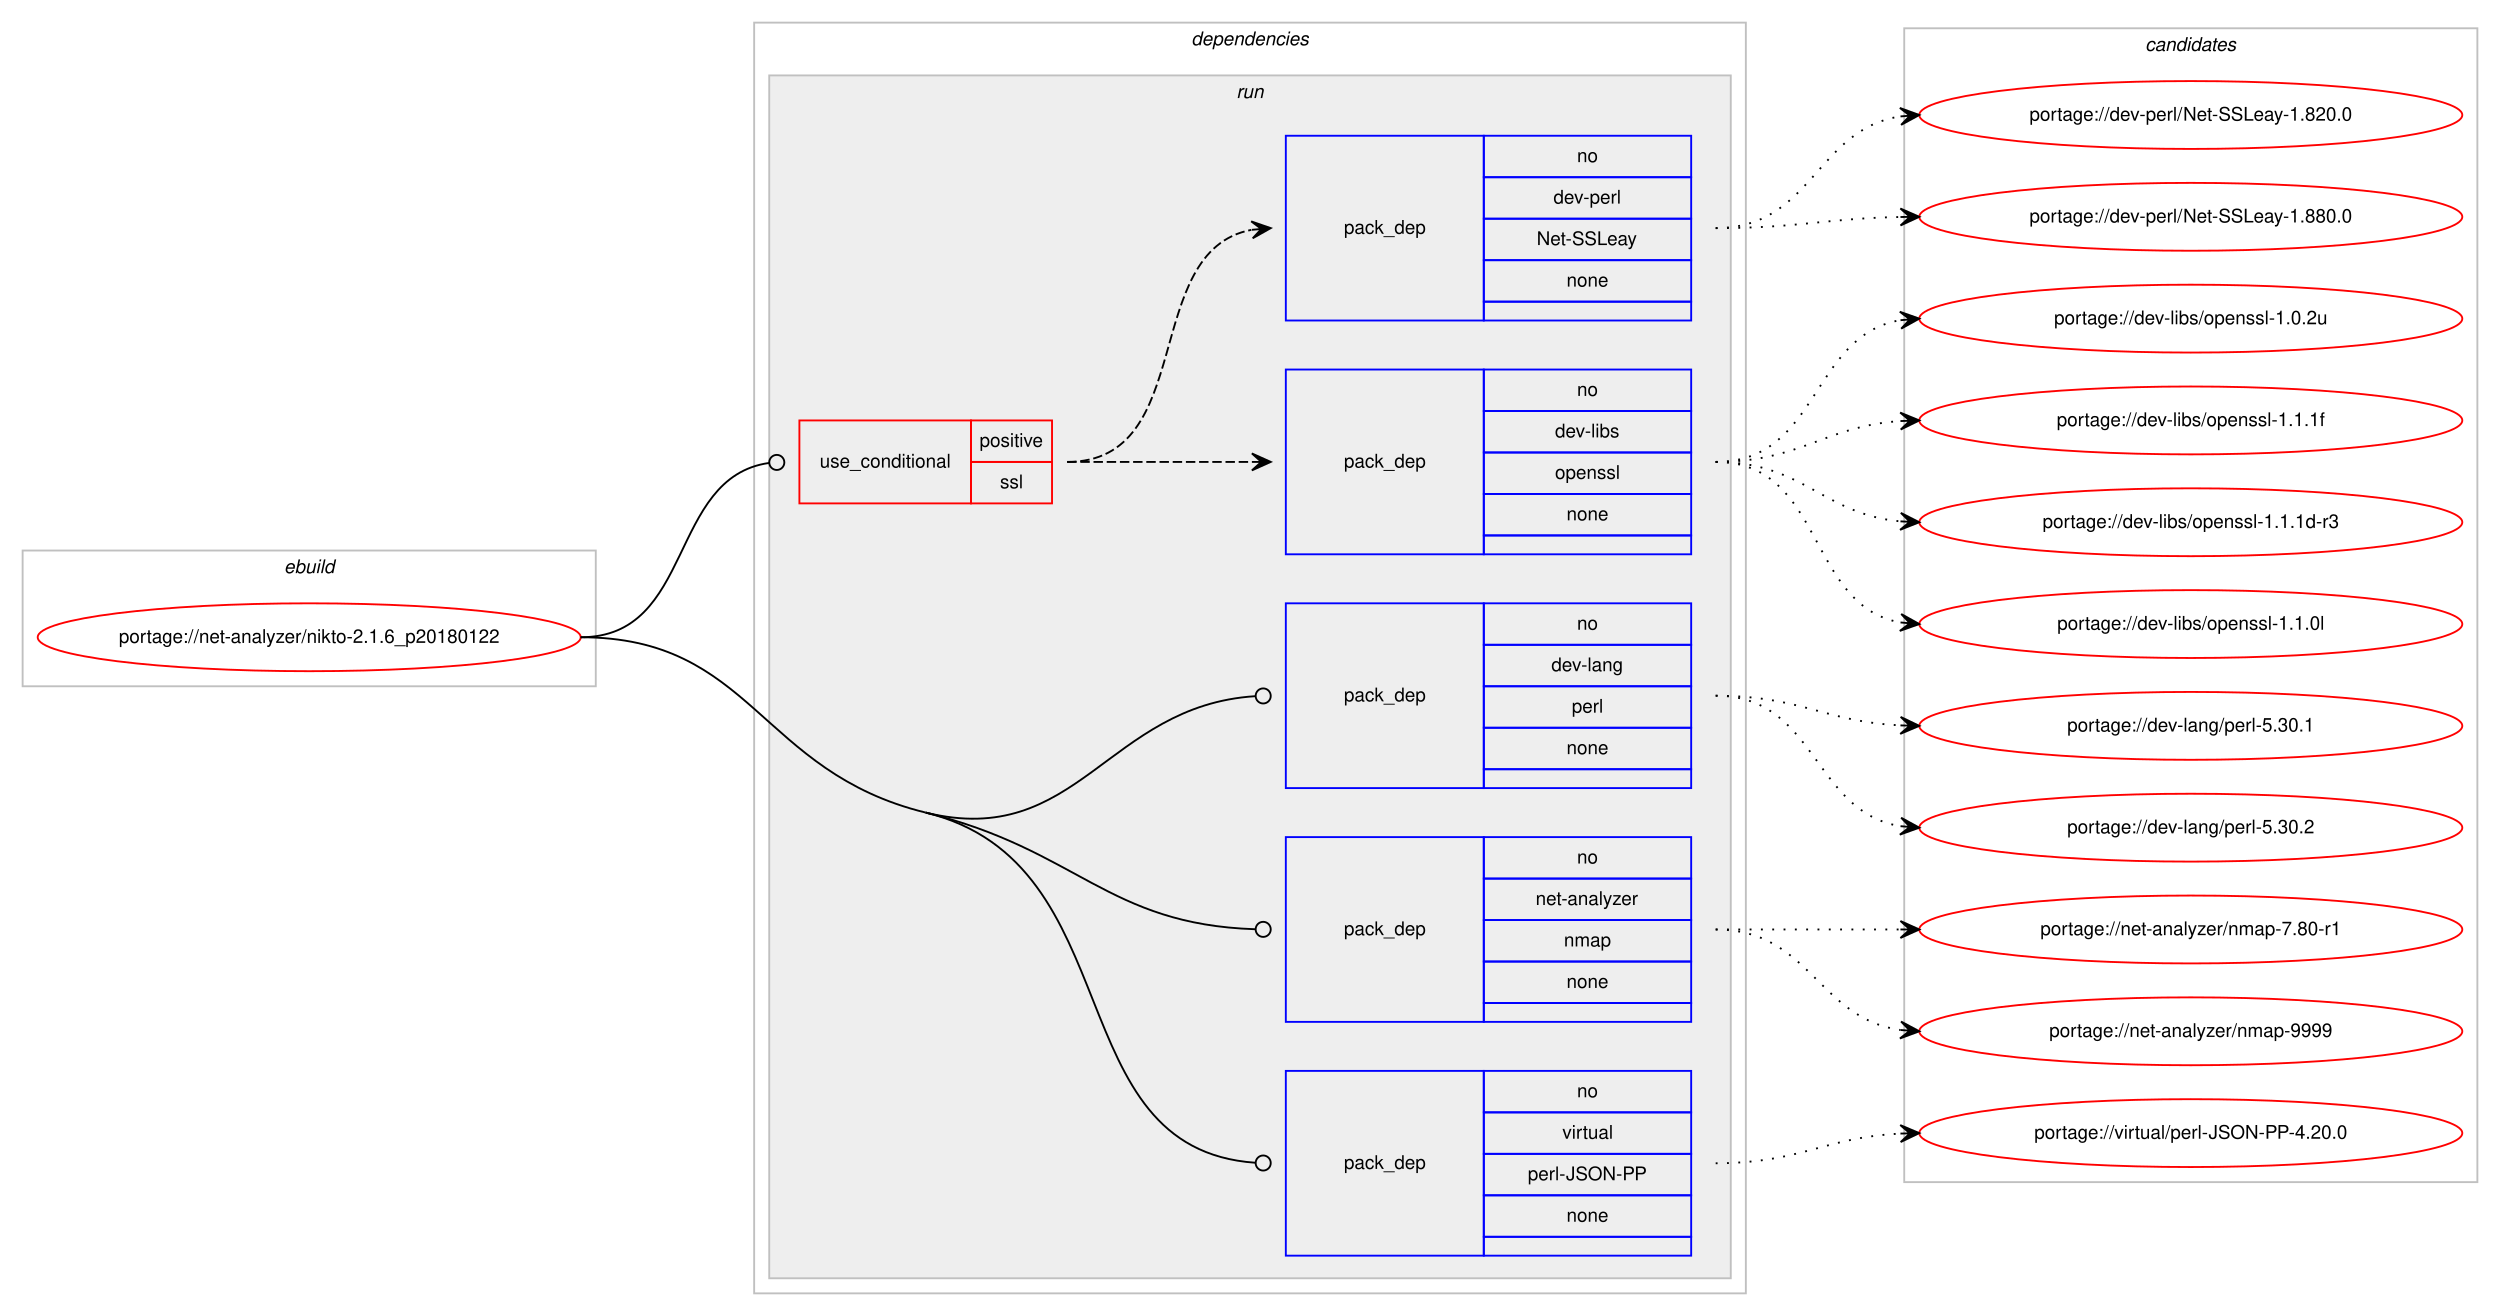
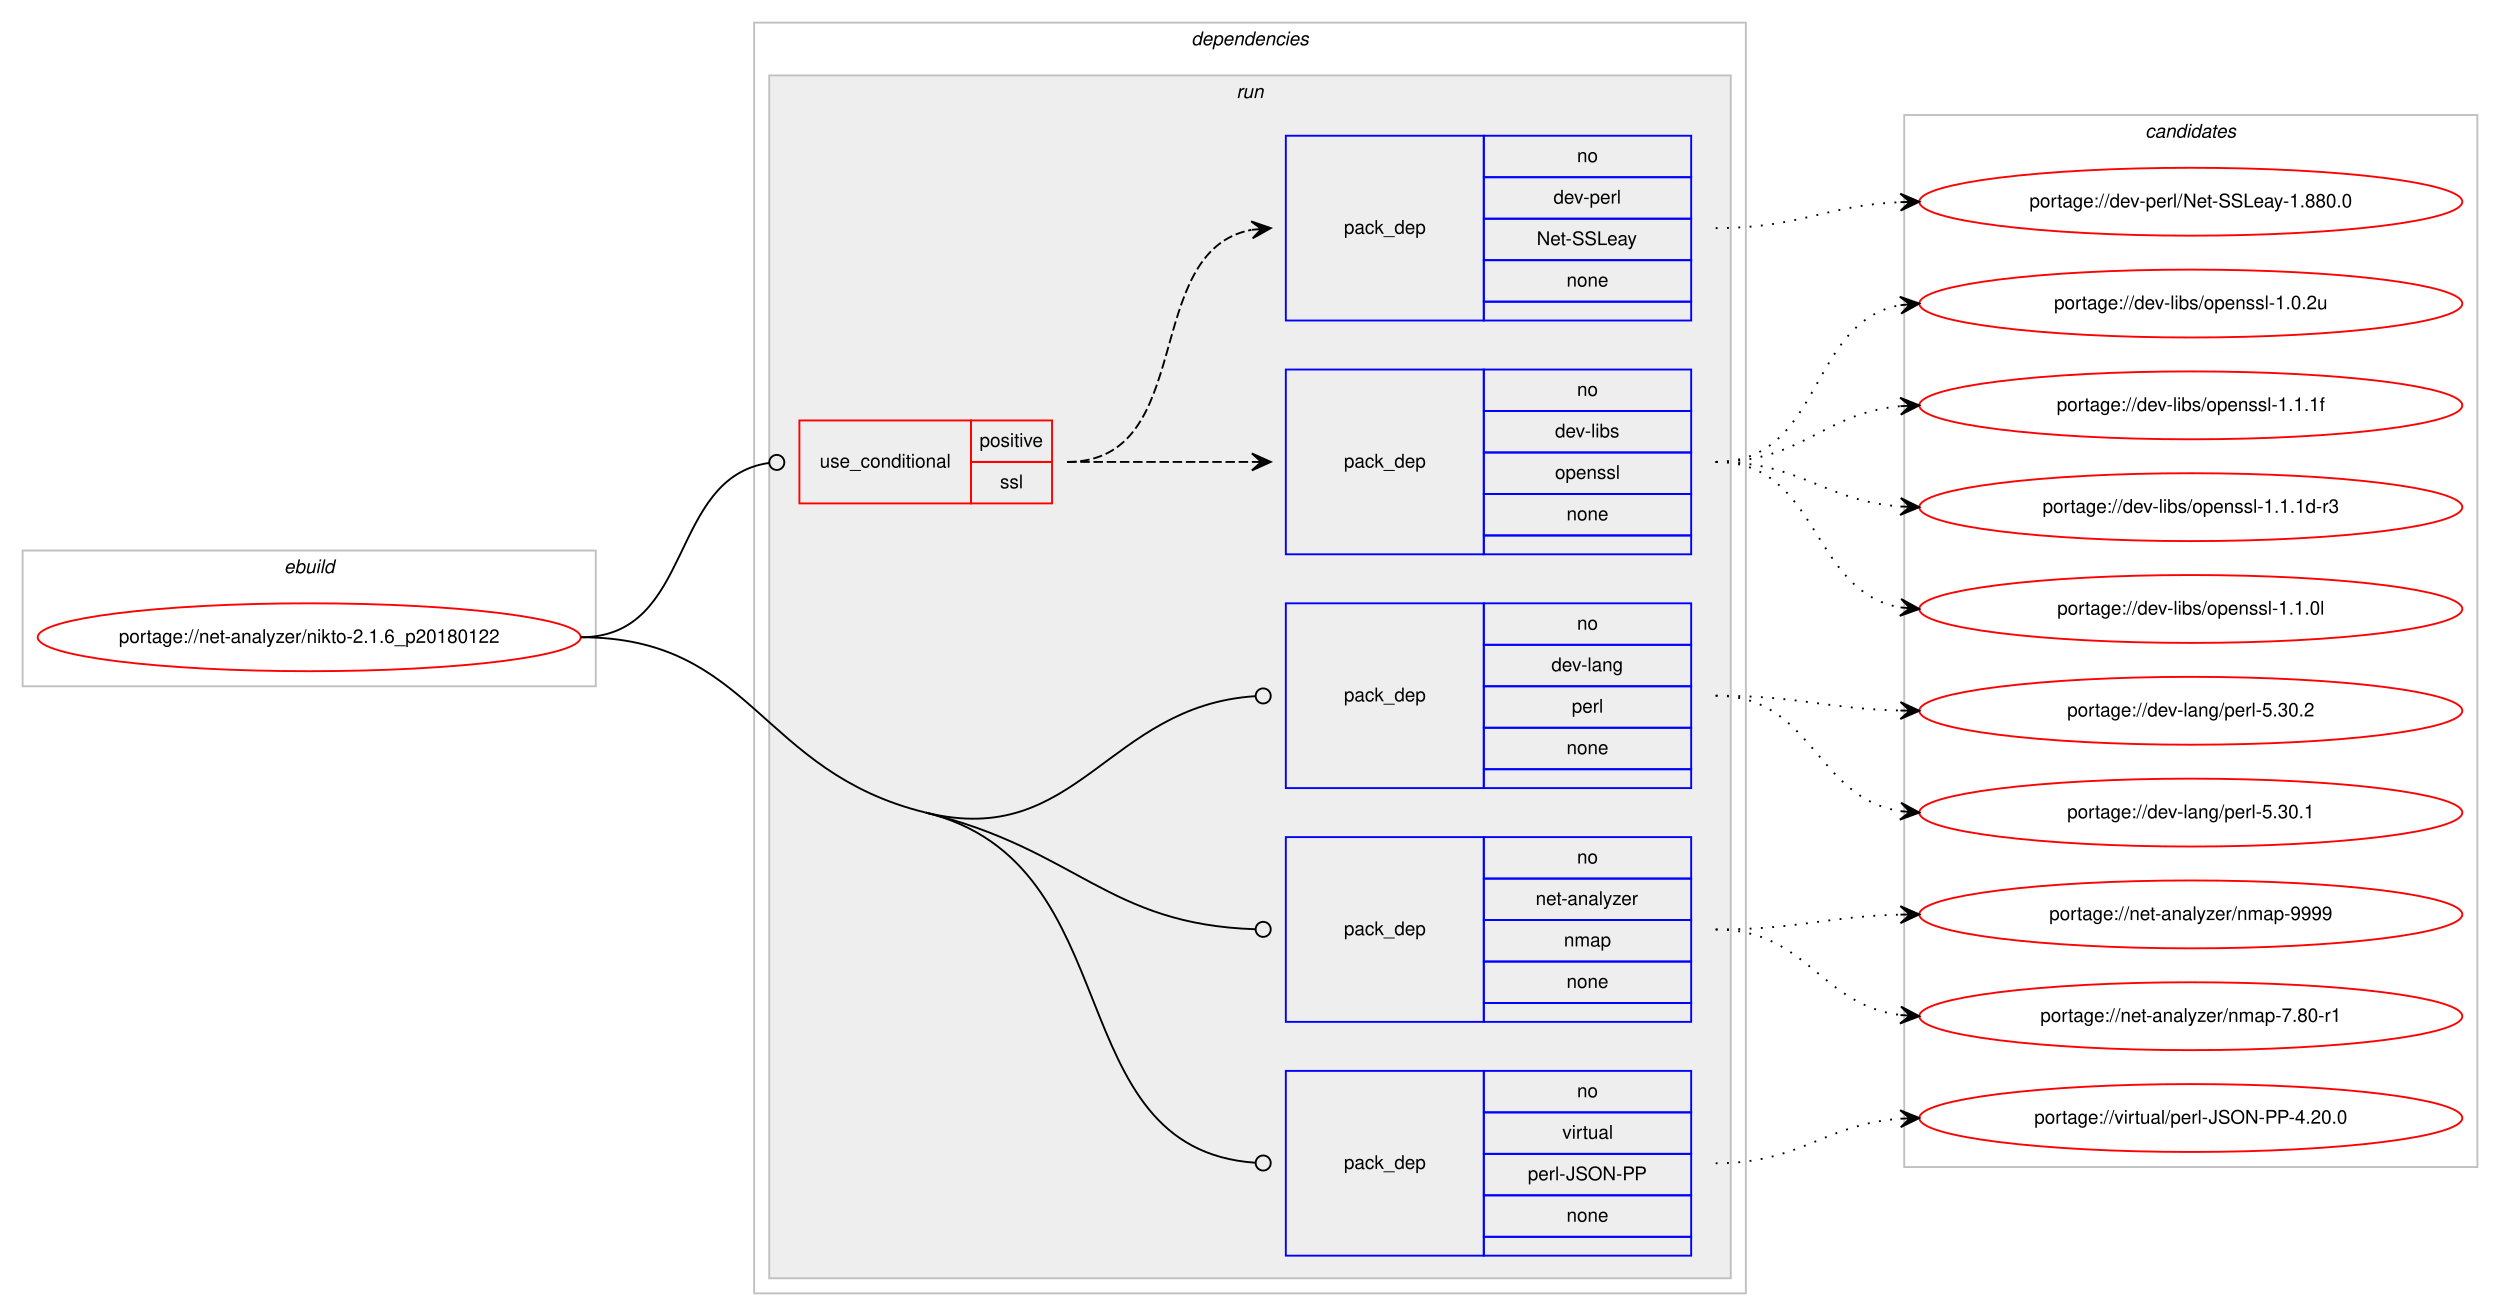
<svg xmlns="http://www.w3.org/2000/svg" xmlns:xlink="http://www.w3.org/1999/xlink" width="1326pt" height="698pt" viewBox="0.00 0.00 1326.00 698.00">
  <g id="graph0" class="graph" transform="scale(1 1) rotate(0) translate(4 694)">
    <polygon fill="#ffffff" stroke="transparent" points="-4,4 -4,-694 1322,-694 1322,4 -4,4" />
    <g id="clust1" class="cluster">
      <polygon fill="none" stroke="#c0c0c0" points="8,-330 8,-402 312,-402 312,-330 8,-330" />
      <text text-anchor="start" x="146.663" y="-390" font-family="Helvetica,sans-Serif" font-style="italic" font-size="10.00" fill="#000000">ebuild</text>
    </g>
    <g id="clust2" class="cluster">
      <polygon fill="none" stroke="#c0c0c0" points="396,-8 396,-682 922,-682 922,-8 396,-8" />
      <text text-anchor="start" x="627.875" y="-670" font-family="Helvetica,sans-Serif" font-style="italic" font-size="10.00" fill="#000000">dependencies</text>
    </g>
    <g id="clust5" class="cluster">
      <polygon fill="#eeeeee" stroke="#c0c0c0" points="404,-16 404,-654 914,-654 914,-16 404,-16" />
      <text text-anchor="start" x="651.777" y="-642" font-family="Helvetica,sans-Serif" font-style="italic" font-size="10.00" fill="#000000">run</text>
    </g>
    <g id="clust12" class="cluster">
-       <polygon fill="none" stroke="#c0c0c0" points="1006,-67 1006,-679 1310,-679 1310,-67 1006,-67" />
-       <text text-anchor="start" x="1133.824" y="-667" font-family="Helvetica,sans-Serif" font-style="italic" font-size="10.00" fill="#000000">candidates</text>
+       <polygon fill="none" stroke="#c0c0c0" points="1006,-75 1006,-633 1310,-633 1310,-75 1006,-75" />
+       <text text-anchor="start" x="1133.824" y="-621" font-family="Helvetica,sans-Serif" font-style="italic" font-size="10.00" fill="#000000">candidates</text>
    </g>
    <g id="node1" class="node">
      <g id="a_node1">
        <a xlink:href="../net-analyzer/nikto-2.1.6_p20180122.svg" xlink:title="portage://net-analyzer/nikto-2.1.6_p20180122">
          <ellipse fill="none" stroke="#ff0000" cx="160" cy="-356" rx="144" ry="18" />
          <text text-anchor="middle" x="160" y="-353" font-family="Helvetica,sans-Serif" font-size="10.00" fill="#000000">portage://net-analyzer/nikto-2.1.6_p20180122</text>
        </a>
      </g>
    </g>
    <g id="node2" class="node">
      <polygon fill="none" stroke="#ff0000" points="420,-427 420,-471 511,-471 511,-427 420,-427" />
      <text text-anchor="start" x="430.767" y="-446" font-family="Helvetica,sans-Serif" font-size="10.00" fill="#000000">use_conditional</text>
      <polygon fill="none" stroke="#ff0000" points="511,-449 511,-471 554,-471 554,-449 511,-449" />
      <text text-anchor="start" x="515.553" y="-457" font-family="Helvetica,sans-Serif" font-size="10.00" fill="#000000">positive</text>
      <polygon fill="none" stroke="#ff0000" points="511,-427 511,-449 554,-449 554,-427 511,-427" />
      <text text-anchor="start" x="526.39" y="-435" font-family="Helvetica,sans-Serif" font-size="10.00" fill="#000000">ssl</text>
    </g>
    <g id="edge3" class="edge">
      <path fill="none" stroke="#000000" d="M304,-356C364.498,-356 350.17,-440.832 403.945,-448.454" />
      <ellipse fill="none" stroke="#000000" cx="408.009" cy="-448.729" rx="4" ry="4" />
    </g>
    <g id="node5" class="node">
      <polygon fill="none" stroke="#0000ff" points="678,-276 678,-374 783,-374 783,-276 678,-276" />
      <text text-anchor="start" x="708.823" y="-322" font-family="Helvetica,sans-Serif" font-size="10.00" fill="#000000">pack_dep</text>
      <polygon fill="none" stroke="#0000ff" points="783,-352 783,-374 893,-374 893,-352 783,-352" />
      <text text-anchor="start" x="832.441" y="-360" font-family="Helvetica,sans-Serif" font-size="10.00" fill="#000000">no</text>
      <polygon fill="none" stroke="#0000ff" points="783,-330 783,-352 893,-352 893,-330 783,-330" />
      <text text-anchor="start" x="818.828" y="-338" font-family="Helvetica,sans-Serif" font-size="10.00" fill="#000000">dev-lang</text>
      <polygon fill="none" stroke="#0000ff" points="783,-308 783,-330 893,-330 893,-308 783,-308" />
      <text text-anchor="start" x="829.667" y="-316" font-family="Helvetica,sans-Serif" font-size="10.00" fill="#000000">perl</text>
      <polygon fill="none" stroke="#0000ff" points="783,-286 783,-308 893,-308 893,-286 783,-286" />
      <text text-anchor="start" x="826.882" y="-294" font-family="Helvetica,sans-Serif" font-size="10.00" fill="#000000">none</text>
      <polygon fill="none" stroke="#0000ff" points="783,-276 783,-286 893,-286 893,-276 783,-276" />
    </g>
    <g id="edge4" class="edge">
      <path fill="none" stroke="#000000" d="M487,-263C567.641,-243.256 583.138,-319.64 661.68,-324.734" />
      <ellipse fill="none" stroke="#000000" cx="666.002" cy="-324.872" rx="4" ry="4" />
    </g>
    <g id="node6" class="node">
      <polygon fill="none" stroke="#0000ff" points="678,-152 678,-250 783,-250 783,-152 678,-152" />
      <text text-anchor="start" x="708.823" y="-198" font-family="Helvetica,sans-Serif" font-size="10.00" fill="#000000">pack_dep</text>
      <polygon fill="none" stroke="#0000ff" points="783,-228 783,-250 893,-250 893,-228 783,-228" />
      <text text-anchor="start" x="832.441" y="-236" font-family="Helvetica,sans-Serif" font-size="10.00" fill="#000000">no</text>
      <polygon fill="none" stroke="#0000ff" points="783,-206 783,-228 893,-228 893,-206 783,-206" />
      <text text-anchor="start" x="810.495" y="-214" font-family="Helvetica,sans-Serif" font-size="10.00" fill="#000000">net-analyzer</text>
      <polygon fill="none" stroke="#0000ff" points="783,-184 783,-206 893,-206 893,-184 783,-184" />
      <text text-anchor="start" x="825.497" y="-192" font-family="Helvetica,sans-Serif" font-size="10.00" fill="#000000">nmap</text>
      <polygon fill="none" stroke="#0000ff" points="783,-162 783,-184 893,-184 893,-162 783,-162" />
      <text text-anchor="start" x="826.882" y="-170" font-family="Helvetica,sans-Serif" font-size="10.00" fill="#000000">none</text>
      <polygon fill="none" stroke="#0000ff" points="783,-152 783,-162 893,-162 893,-152 783,-152" />
    </g>
    <g id="edge5" class="edge">
      <path fill="none" stroke="#000000" d="M487,-263C567.641,-243.256 583.138,-203.738 661.68,-201.135" />
      <ellipse fill="none" stroke="#000000" cx="666" cy="-201.065" rx="4" ry="4" />
    </g>
    <g id="node7" class="node">
      <polygon fill="none" stroke="#0000ff" points="678,-28 678,-126 783,-126 783,-28 678,-28" />
      <text text-anchor="start" x="708.823" y="-74" font-family="Helvetica,sans-Serif" font-size="10.00" fill="#000000">pack_dep</text>
      <polygon fill="none" stroke="#0000ff" points="783,-104 783,-126 893,-126 893,-104 783,-104" />
      <text text-anchor="start" x="832.441" y="-112" font-family="Helvetica,sans-Serif" font-size="10.00" fill="#000000">no</text>
      <polygon fill="none" stroke="#0000ff" points="783,-82 783,-104 893,-104 893,-82 783,-82" />
      <text text-anchor="start" x="824.668" y="-90" font-family="Helvetica,sans-Serif" font-size="10.00" fill="#000000">virtual</text>
      <polygon fill="none" stroke="#0000ff" points="783,-60 783,-82 893,-82 893,-60 783,-60" />
      <text text-anchor="start" x="806.336" y="-68" font-family="Helvetica,sans-Serif" font-size="10.00" fill="#000000">perl-JSON-PP</text>
      <polygon fill="none" stroke="#0000ff" points="783,-38 783,-60 893,-60 893,-38 783,-38" />
      <text text-anchor="start" x="826.882" y="-46" font-family="Helvetica,sans-Serif" font-size="10.00" fill="#000000">none</text>
      <polygon fill="none" stroke="#0000ff" points="783,-28 783,-38 893,-38 893,-28 783,-28" />
    </g>
    <g id="edge6" class="edge">
      <path fill="none" stroke="#000000" d="M487,-263C596.892,-236.094 556.163,-84.657 661.79,-77.279" />
      <ellipse fill="none" stroke="#000000" cx="666.002" cy="-77.136" rx="4" ry="4" />
      <path fill="none" stroke="#000000" d="M304,-356C395.233,-356 398.384,-284.697 487,-263" />
    </g>
    <g id="node3" class="node">
      <polygon fill="none" stroke="#0000ff" points="678,-400 678,-498 783,-498 783,-400 678,-400" />
      <text text-anchor="start" x="708.823" y="-446" font-family="Helvetica,sans-Serif" font-size="10.00" fill="#000000">pack_dep</text>
      <polygon fill="none" stroke="#0000ff" points="783,-476 783,-498 893,-498 893,-476 783,-476" />
      <text text-anchor="start" x="832.441" y="-484" font-family="Helvetica,sans-Serif" font-size="10.00" fill="#000000">no</text>
      <polygon fill="none" stroke="#0000ff" points="783,-454 783,-476 893,-476 893,-454 783,-454" />
      <text text-anchor="start" x="820.778" y="-462" font-family="Helvetica,sans-Serif" font-size="10.00" fill="#000000">dev-libs</text>
      <polygon fill="none" stroke="#0000ff" points="783,-432 783,-454 893,-454 893,-432 783,-432" />
      <text text-anchor="start" x="820.773" y="-440" font-family="Helvetica,sans-Serif" font-size="10.00" fill="#000000">openssl</text>
      <polygon fill="none" stroke="#0000ff" points="783,-410 783,-432 893,-432 893,-410 783,-410" />
      <text text-anchor="start" x="826.882" y="-418" font-family="Helvetica,sans-Serif" font-size="10.00" fill="#000000">none</text>
      <polygon fill="none" stroke="#0000ff" points="783,-400 783,-410 893,-410 893,-400 783,-400" />
    </g>
    <g id="edge1" class="edge">
      <path fill="none" stroke="#000000" stroke-dasharray="5,2" d="M562,-449C606.438,-449 620.02,-449 659.878,-449" />
      <polygon fill="#000000" stroke="#000000" points="670,-449 660,-453.5 665,-449 660,-449 660,-449 660,-449 665,-449 660,-444.5 670,-449 670,-449" />
    </g>
    <g id="node4" class="node">
      <polygon fill="none" stroke="#0000ff" points="678,-524 678,-622 783,-622 783,-524 678,-524" />
      <text text-anchor="start" x="708.823" y="-570" font-family="Helvetica,sans-Serif" font-size="10.00" fill="#000000">pack_dep</text>
      <polygon fill="none" stroke="#0000ff" points="783,-600 783,-622 893,-622 893,-600 783,-600" />
      <text text-anchor="start" x="832.441" y="-608" font-family="Helvetica,sans-Serif" font-size="10.00" fill="#000000">no</text>
      <polygon fill="none" stroke="#0000ff" points="783,-578 783,-600 893,-600 893,-578 783,-578" />
      <text text-anchor="start" x="819.943" y="-586" font-family="Helvetica,sans-Serif" font-size="10.00" fill="#000000">dev-perl</text>
      <polygon fill="none" stroke="#0000ff" points="783,-556 783,-578 893,-578 893,-556 783,-556" />
      <text text-anchor="start" x="811.049" y="-564" font-family="Helvetica,sans-Serif" font-size="10.00" fill="#000000">Net-SSLeay</text>
      <polygon fill="none" stroke="#0000ff" points="783,-534 783,-556 893,-556 893,-534 783,-534" />
      <text text-anchor="start" x="826.882" y="-542" font-family="Helvetica,sans-Serif" font-size="10.00" fill="#000000">none</text>
      <polygon fill="none" stroke="#0000ff" points="783,-524 783,-534 893,-534 893,-524 783,-524" />
    </g>
    <g id="edge2" class="edge">
      <path fill="none" stroke="#000000" stroke-dasharray="5,2" d="M562,-449C631.372,-449 600.506,-560.726 659.698,-572.073" />
      <polygon fill="#000000" stroke="#000000" points="670,-573 659.637,-576.586 665.02,-572.552 660.04,-572.104 660.04,-572.104 660.04,-572.104 665.02,-572.552 660.443,-567.622 670,-573 670,-573" />
    </g>
    <g id="node8" class="node">
      <g id="a_node8">
        <a xlink:href="../dev-libs/openssl-1.1.1f.svg" xlink:title="portage://dev-libs/openssl-1.1.1f">
-           <ellipse fill="none" stroke="#ff0000" cx="1158" cy="-471" rx="144" ry="18" />
-           <text text-anchor="middle" x="1158" y="-468" font-family="Helvetica,sans-Serif" font-size="10.00" fill="#000000">portage://dev-libs/openssl-1.1.1f</text>
+           <ellipse fill="none" stroke="#ff0000" cx="1158" cy="-479" rx="144" ry="18" />
+           <text text-anchor="middle" x="1158" y="-476" font-family="Helvetica,sans-Serif" font-size="10.00" fill="#000000">portage://dev-libs/openssl-1.1.1f</text>
        </a>
      </g>
    </g>
    <g id="edge7" class="edge">
-       <path fill="none" stroke="#000000" stroke-dasharray="1,5" d="M906,-449C951.446,-449 963.361,-467.935 1003.961,-470.672" />
-       <polygon fill="#000000" stroke="#000000" points="1014,-471 1003.858,-475.171 1009.003,-470.837 1004.005,-470.673 1004.005,-470.673 1004.005,-470.673 1009.003,-470.837 1004.152,-466.176 1014,-471 1014,-471" />
+       <path fill="none" stroke="#000000" stroke-dasharray="1,5" d="M906,-449C952.217,-449 962.757,-474.821 1003.818,-478.553" />
+       <polygon fill="#000000" stroke="#000000" points="1014,-479 1003.812,-483.057 1009.005,-478.781 1004.01,-478.561 1004.01,-478.561 1004.01,-478.561 1009.005,-478.781 1004.207,-474.065 1014,-479 1014,-479" />
    </g>
    <g id="node9" class="node">
      <g id="a_node9">
        <a xlink:href="../dev-libs/openssl-1.1.1d-r3.svg" xlink:title="portage://dev-libs/openssl-1.1.1d-r3">
-           <ellipse fill="none" stroke="#ff0000" cx="1158" cy="-417" rx="144" ry="18" />
-           <text text-anchor="middle" x="1158" y="-414" font-family="Helvetica,sans-Serif" font-size="10.00" fill="#000000">portage://dev-libs/openssl-1.1.1d-r3</text>
+           <ellipse fill="none" stroke="#ff0000" cx="1158" cy="-425" rx="144" ry="18" />
+           <text text-anchor="middle" x="1158" y="-422" font-family="Helvetica,sans-Serif" font-size="10.00" fill="#000000">portage://dev-libs/openssl-1.1.1d-r3</text>
        </a>
      </g>
    </g>
    <g id="edge8" class="edge">
-       <path fill="none" stroke="#000000" stroke-dasharray="1,5" d="M906,-449C952.445,-449 962.579,-421.458 1003.776,-417.477" />
-       <polygon fill="#000000" stroke="#000000" points="1014,-417 1004.221,-421.961 1009.005,-417.233 1004.011,-417.466 1004.011,-417.466 1004.011,-417.466 1009.005,-417.233 1003.801,-412.971 1014,-417 1014,-417" />
+       <path fill="none" stroke="#000000" stroke-dasharray="1,5" d="M906,-449C951.617,-449 963.227,-428.343 1003.929,-425.358" />
+       <polygon fill="#000000" stroke="#000000" points="1014,-425 1004.166,-429.852 1009.003,-425.178 1004.006,-425.355 1004.006,-425.355 1004.006,-425.355 1009.003,-425.178 1003.846,-420.858 1014,-425 1014,-425" />
    </g>
    <g id="node10" class="node">
      <g id="a_node10">
        <a xlink:href="../dev-libs/openssl-1.1.0l.svg" xlink:title="portage://dev-libs/openssl-1.1.0l">
-           <ellipse fill="none" stroke="#ff0000" cx="1158" cy="-363" rx="144" ry="18" />
-           <text text-anchor="middle" x="1158" y="-360" font-family="Helvetica,sans-Serif" font-size="10.00" fill="#000000">portage://dev-libs/openssl-1.1.0l</text>
+           <ellipse fill="none" stroke="#ff0000" cx="1158" cy="-371" rx="144" ry="18" />
+           <text text-anchor="middle" x="1158" y="-368" font-family="Helvetica,sans-Serif" font-size="10.00" fill="#000000">portage://dev-libs/openssl-1.1.0l</text>
        </a>
      </g>
    </g>
    <g id="edge9" class="edge">
-       <path fill="none" stroke="#000000" stroke-dasharray="1,5" d="M906,-449C963.764,-449 954.105,-372.783 1003.967,-363.851" />
-       <polygon fill="#000000" stroke="#000000" points="1014,-363 1004.416,-368.329 1009.018,-363.423 1004.036,-363.845 1004.036,-363.845 1004.036,-363.845 1009.018,-363.423 1003.655,-359.361 1014,-363 1014,-363" />
+       <path fill="none" stroke="#000000" stroke-dasharray="1,5" d="M906,-449C961.625,-449 955.797,-380.159 1003.98,-371.823" />
+       <polygon fill="#000000" stroke="#000000" points="1014,-371 1004.402,-376.304 1009.017,-371.409 1004.034,-371.819 1004.034,-371.819 1004.034,-371.819 1009.017,-371.409 1003.665,-367.334 1014,-371 1014,-371" />
    </g>
    <g id="node11" class="node">
      <g id="a_node11">
        <a xlink:href="../dev-libs/openssl-1.0.2u.svg" xlink:title="portage://dev-libs/openssl-1.0.2u">
-           <ellipse fill="none" stroke="#ff0000" cx="1158" cy="-525" rx="144" ry="18" />
-           <text text-anchor="middle" x="1158" y="-522" font-family="Helvetica,sans-Serif" font-size="10.00" fill="#000000">portage://dev-libs/openssl-1.0.2u</text>
+           <ellipse fill="none" stroke="#ff0000" cx="1158" cy="-533" rx="144" ry="18" />
+           <text text-anchor="middle" x="1158" y="-530" font-family="Helvetica,sans-Serif" font-size="10.00" fill="#000000">portage://dev-libs/openssl-1.0.2u</text>
        </a>
      </g>
    </g>
    <g id="edge10" class="edge">
-       <path fill="none" stroke="#000000" stroke-dasharray="1,5" d="M906,-449C961.025,-449 956.214,-515.797 1003.76,-524.146" />
-       <polygon fill="#000000" stroke="#000000" points="1014,-525 1003.661,-528.654 1009.017,-524.585 1004.035,-524.169 1004.035,-524.169 1004.035,-524.169 1009.017,-524.585 1004.408,-519.685 1014,-525 1014,-525" />
+       <path fill="none" stroke="#000000" stroke-dasharray="1,5" d="M906,-449C963.128,-449 954.567,-523.136 1003.74,-532.114" />
+       <polygon fill="#000000" stroke="#000000" points="1014,-533 1003.65,-536.622 1009.019,-532.569 1004.037,-532.139 1004.037,-532.139 1004.037,-532.139 1009.019,-532.569 1004.424,-527.656 1014,-533 1014,-533" />
    </g>
    <g id="node12" class="node">
      <g id="a_node12">
        <a xlink:href="../dev-perl/Net-SSLeay-1.880.0.svg" xlink:title="portage://dev-perl/Net-SSLeay-1.880.0">
-           <ellipse fill="none" stroke="#ff0000" cx="1158" cy="-579" rx="144" ry="18" />
-           <text text-anchor="middle" x="1158" y="-576" font-family="Helvetica,sans-Serif" font-size="10.00" fill="#000000">portage://dev-perl/Net-SSLeay-1.880.0</text>
+           <ellipse fill="none" stroke="#ff0000" cx="1158" cy="-587" rx="144" ry="18" />
+           <text text-anchor="middle" x="1158" y="-584" font-family="Helvetica,sans-Serif" font-size="10.00" fill="#000000">portage://dev-perl/Net-SSLeay-1.880.0</text>
        </a>
      </g>
    </g>
    <g id="edge11" class="edge">
-       <path fill="none" stroke="#000000" stroke-dasharray="1,5" d="M906,-573C950.506,-573 963.967,-578.142 1003.865,-578.906" />
-       <polygon fill="#000000" stroke="#000000" points="1014,-579 1003.958,-583.407 1009,-578.953 1004,-578.907 1004,-578.907 1004,-578.907 1009,-578.953 1004.042,-574.407 1014,-579 1014,-579" />
+       <path fill="none" stroke="#000000" stroke-dasharray="1,5" d="M906,-573C950.809,-573 963.731,-584.999 1003.808,-586.78" />
+       <polygon fill="#000000" stroke="#000000" points="1014,-587 1003.905,-591.283 1009.001,-586.892 1004.002,-586.784 1004.002,-586.784 1004.002,-586.784 1009.001,-586.892 1004.099,-582.285 1014,-587 1014,-587" />
    </g>
    <g id="node13" class="node">
      <g id="a_node13">
-         <a xlink:href="../dev-perl/Net-SSLeay-1.820.0.svg" xlink:title="portage://dev-perl/Net-SSLeay-1.820.0">
-           <ellipse fill="none" stroke="#ff0000" cx="1158" cy="-633" rx="144" ry="18" />
-           <text text-anchor="middle" x="1158" y="-630" font-family="Helvetica,sans-Serif" font-size="10.00" fill="#000000">portage://dev-perl/Net-SSLeay-1.820.0</text>
+         <a xlink:href="../dev-lang/perl-5.30.2.svg" xlink:title="portage://dev-lang/perl-5.30.2">
+           <ellipse fill="none" stroke="#ff0000" cx="1158" cy="-317" rx="144" ry="18" />
+           <text text-anchor="middle" x="1158" y="-314" font-family="Helvetica,sans-Serif" font-size="10.00" fill="#000000">portage://dev-lang/perl-5.30.2</text>
        </a>
      </g>
    </g>
    <g id="edge12" class="edge">
-       <path fill="none" stroke="#000000" stroke-dasharray="1,5" d="M906,-573C957.264,-573 959.082,-625.296 1003.778,-632.241" />
-       <polygon fill="#000000" stroke="#000000" points="1014,-633 1003.694,-636.747 1009.014,-632.63 1004.027,-632.26 1004.027,-632.26 1004.027,-632.26 1009.014,-632.63 1004.361,-627.772 1014,-633 1014,-633" />
+       <path fill="none" stroke="#000000" stroke-dasharray="1,5" d="M906,-325C950.559,-325 963.926,-318.143 1003.855,-317.126" />
+       <polygon fill="#000000" stroke="#000000" points="1014,-317 1004.057,-321.624 1009,-317.062 1004.001,-317.124 1004.001,-317.124 1004.001,-317.124 1009,-317.062 1003.945,-312.624 1014,-317 1014,-317" />
    </g>
    <g id="node14" class="node">
      <g id="a_node14">
-         <a xlink:href="../dev-lang/perl-5.30.2.svg" xlink:title="portage://dev-lang/perl-5.30.2">
-           <ellipse fill="none" stroke="#ff0000" cx="1158" cy="-255" rx="144" ry="18" />
-           <text text-anchor="middle" x="1158" y="-252" font-family="Helvetica,sans-Serif" font-size="10.00" fill="#000000">portage://dev-lang/perl-5.30.2</text>
+         <a xlink:href="../dev-lang/perl-5.30.1.svg" xlink:title="portage://dev-lang/perl-5.30.1">
+           <ellipse fill="none" stroke="#ff0000" cx="1158" cy="-263" rx="144" ry="18" />
+           <text text-anchor="middle" x="1158" y="-260" font-family="Helvetica,sans-Serif" font-size="10.00" fill="#000000">portage://dev-lang/perl-5.30.1</text>
        </a>
      </g>
    </g>
    <g id="edge13" class="edge">
-       <path fill="none" stroke="#000000" stroke-dasharray="1,5" d="M906,-325C959.625,-325 957.351,-263.477 1003.989,-255.786" />
-       <polygon fill="#000000" stroke="#000000" points="1014,-255 1004.383,-260.269 1009.015,-255.392 1004.031,-255.783 1004.031,-255.783 1004.031,-255.783 1009.015,-255.392 1003.678,-251.297 1014,-255 1014,-255" />
+       <path fill="none" stroke="#000000" stroke-dasharray="1,5" d="M906,-325C957.78,-325 958.759,-270.735 1003.99,-263.74" />
+       <polygon fill="#000000" stroke="#000000" points="1014,-263 1004.359,-268.225 1009.014,-263.368 1004.027,-263.737 1004.027,-263.737 1004.027,-263.737 1009.014,-263.368 1003.696,-259.249 1014,-263 1014,-263" />
    </g>
    <g id="node15" class="node">
      <g id="a_node15">
-         <a xlink:href="../dev-lang/perl-5.30.1.svg" xlink:title="portage://dev-lang/perl-5.30.1">
-           <ellipse fill="none" stroke="#ff0000" cx="1158" cy="-309" rx="144" ry="18" />
-           <text text-anchor="middle" x="1158" y="-306" font-family="Helvetica,sans-Serif" font-size="10.00" fill="#000000">portage://dev-lang/perl-5.30.1</text>
+         <a xlink:href="../net-analyzer/nmap-9999.svg" xlink:title="portage://net-analyzer/nmap-9999">
+           <ellipse fill="none" stroke="#ff0000" cx="1158" cy="-209" rx="144" ry="18" />
+           <text text-anchor="middle" x="1158" y="-206" font-family="Helvetica,sans-Serif" font-size="10.00" fill="#000000">portage://net-analyzer/nmap-9999</text>
        </a>
      </g>
    </g>
    <g id="edge14" class="edge">
-       <path fill="none" stroke="#000000" stroke-dasharray="1,5" d="M906,-325C950.923,-325 963.643,-311.287 1003.786,-309.251" />
-       <polygon fill="#000000" stroke="#000000" points="1014,-309 1004.114,-313.745 1009.001,-309.123 1004.003,-309.246 1004.003,-309.246 1004.003,-309.246 1009.001,-309.123 1003.892,-304.747 1014,-309 1014,-309" />
+       <path fill="none" stroke="#000000" stroke-dasharray="1,5" d="M906,-201C950.559,-201 963.926,-207.857 1003.855,-208.874" />
+       <polygon fill="#000000" stroke="#000000" points="1014,-209 1003.945,-213.376 1009,-208.938 1004.001,-208.876 1004.001,-208.876 1004.001,-208.876 1009,-208.938 1004.057,-204.376 1014,-209 1014,-209" />
    </g>
    <g id="node16" class="node">
      <g id="a_node16">
-         <a xlink:href="../net-analyzer/nmap-9999.svg" xlink:title="portage://net-analyzer/nmap-9999">
-           <ellipse fill="none" stroke="#ff0000" cx="1158" cy="-147" rx="144" ry="18" />
-           <text text-anchor="middle" x="1158" y="-144" font-family="Helvetica,sans-Serif" font-size="10.00" fill="#000000">portage://net-analyzer/nmap-9999</text>
+         <a xlink:href="../net-analyzer/nmap-7.80-r1.svg" xlink:title="portage://net-analyzer/nmap-7.80-r1">
+           <ellipse fill="none" stroke="#ff0000" cx="1158" cy="-155" rx="144" ry="18" />
+           <text text-anchor="middle" x="1158" y="-152" font-family="Helvetica,sans-Serif" font-size="10.00" fill="#000000">portage://net-analyzer/nmap-7.80-r1</text>
        </a>
      </g>
    </g>
    <g id="edge15" class="edge">
-       <path fill="none" stroke="#000000" stroke-dasharray="1,5" d="M906,-201C956.102,-201 960.012,-153.934 1003.979,-147.683" />
-       <polygon fill="#000000" stroke="#000000" points="1014,-147 1004.329,-152.169 1009.012,-147.34 1004.023,-147.68 1004.023,-147.68 1004.023,-147.68 1009.012,-147.34 1003.717,-143.19 1014,-147 1014,-147" />
+       <path fill="none" stroke="#000000" stroke-dasharray="1,5" d="M906,-201C954.606,-201 961.101,-161.074 1003.95,-155.615" />
+       <polygon fill="#000000" stroke="#000000" points="1014,-155 1004.294,-160.103 1009.009,-155.306 1004.019,-155.611 1004.019,-155.611 1004.019,-155.611 1009.009,-155.306 1003.744,-151.12 1014,-155 1014,-155" />
    </g>
    <g id="node17" class="node">
      <g id="a_node17">
-         <a xlink:href="../net-analyzer/nmap-7.80-r1.svg" xlink:title="portage://net-analyzer/nmap-7.80-r1">
-           <ellipse fill="none" stroke="#ff0000" cx="1158" cy="-201" rx="144" ry="18" />
-           <text text-anchor="middle" x="1158" y="-198" font-family="Helvetica,sans-Serif" font-size="10.00" fill="#000000">portage://net-analyzer/nmap-7.80-r1</text>
+         <a xlink:href="../virtual/perl-JSON-PP-4.20.0.svg" xlink:title="portage://virtual/perl-JSON-PP-4.20.0">
+           <ellipse fill="none" stroke="#ff0000" cx="1158" cy="-101" rx="144" ry="18" />
+           <text text-anchor="middle" x="1158" y="-98" font-family="Helvetica,sans-Serif" font-size="10.00" fill="#000000">portage://virtual/perl-JSON-PP-4.20.0</text>
        </a>
      </g>
    </g>
    <g id="edge16" class="edge">
-       <path fill="none" stroke="#000000" stroke-dasharray="1,5" d="M906,-201C950.438,-201 964.02,-201 1003.878,-201" />
-       <polygon fill="#000000" stroke="#000000" points="1014,-201 1004,-205.5 1009,-201 1004,-201 1004,-201 1004,-201 1009,-201 1004,-196.5 1014,-201 1014,-201" />
-     </g>
-     <g id="node18" class="node">
-       <g id="a_node18">
-         <a xlink:href="../virtual/perl-JSON-PP-4.20.0.svg" xlink:title="portage://virtual/perl-JSON-PP-4.20.0">
-           <ellipse fill="none" stroke="#ff0000" cx="1158" cy="-93" rx="144" ry="18" />
-           <text text-anchor="middle" x="1158" y="-90" font-family="Helvetica,sans-Serif" font-size="10.00" fill="#000000">portage://virtual/perl-JSON-PP-4.20.0</text>
-         </a>
-       </g>
-     </g>
-     <g id="edge17" class="edge">
-       <path fill="none" stroke="#000000" stroke-dasharray="1,5" d="M906,-77C950.923,-77 963.643,-90.713 1003.786,-92.749" />
-       <polygon fill="#000000" stroke="#000000" points="1014,-93 1003.892,-97.253 1009.001,-92.877 1004.003,-92.754 1004.003,-92.754 1004.003,-92.754 1009.001,-92.877 1004.114,-88.255 1014,-93 1014,-93" />
+       <path fill="none" stroke="#000000" stroke-dasharray="1,5" d="M906,-77C951.617,-77 963.227,-97.657 1003.929,-100.642" />
+       <polygon fill="#000000" stroke="#000000" points="1014,-101 1003.846,-105.142 1009.003,-100.822 1004.006,-100.645 1004.006,-100.645 1004.006,-100.645 1009.003,-100.822 1004.166,-96.148 1014,-101 1014,-101" />
    </g>
  </g>
</svg>
